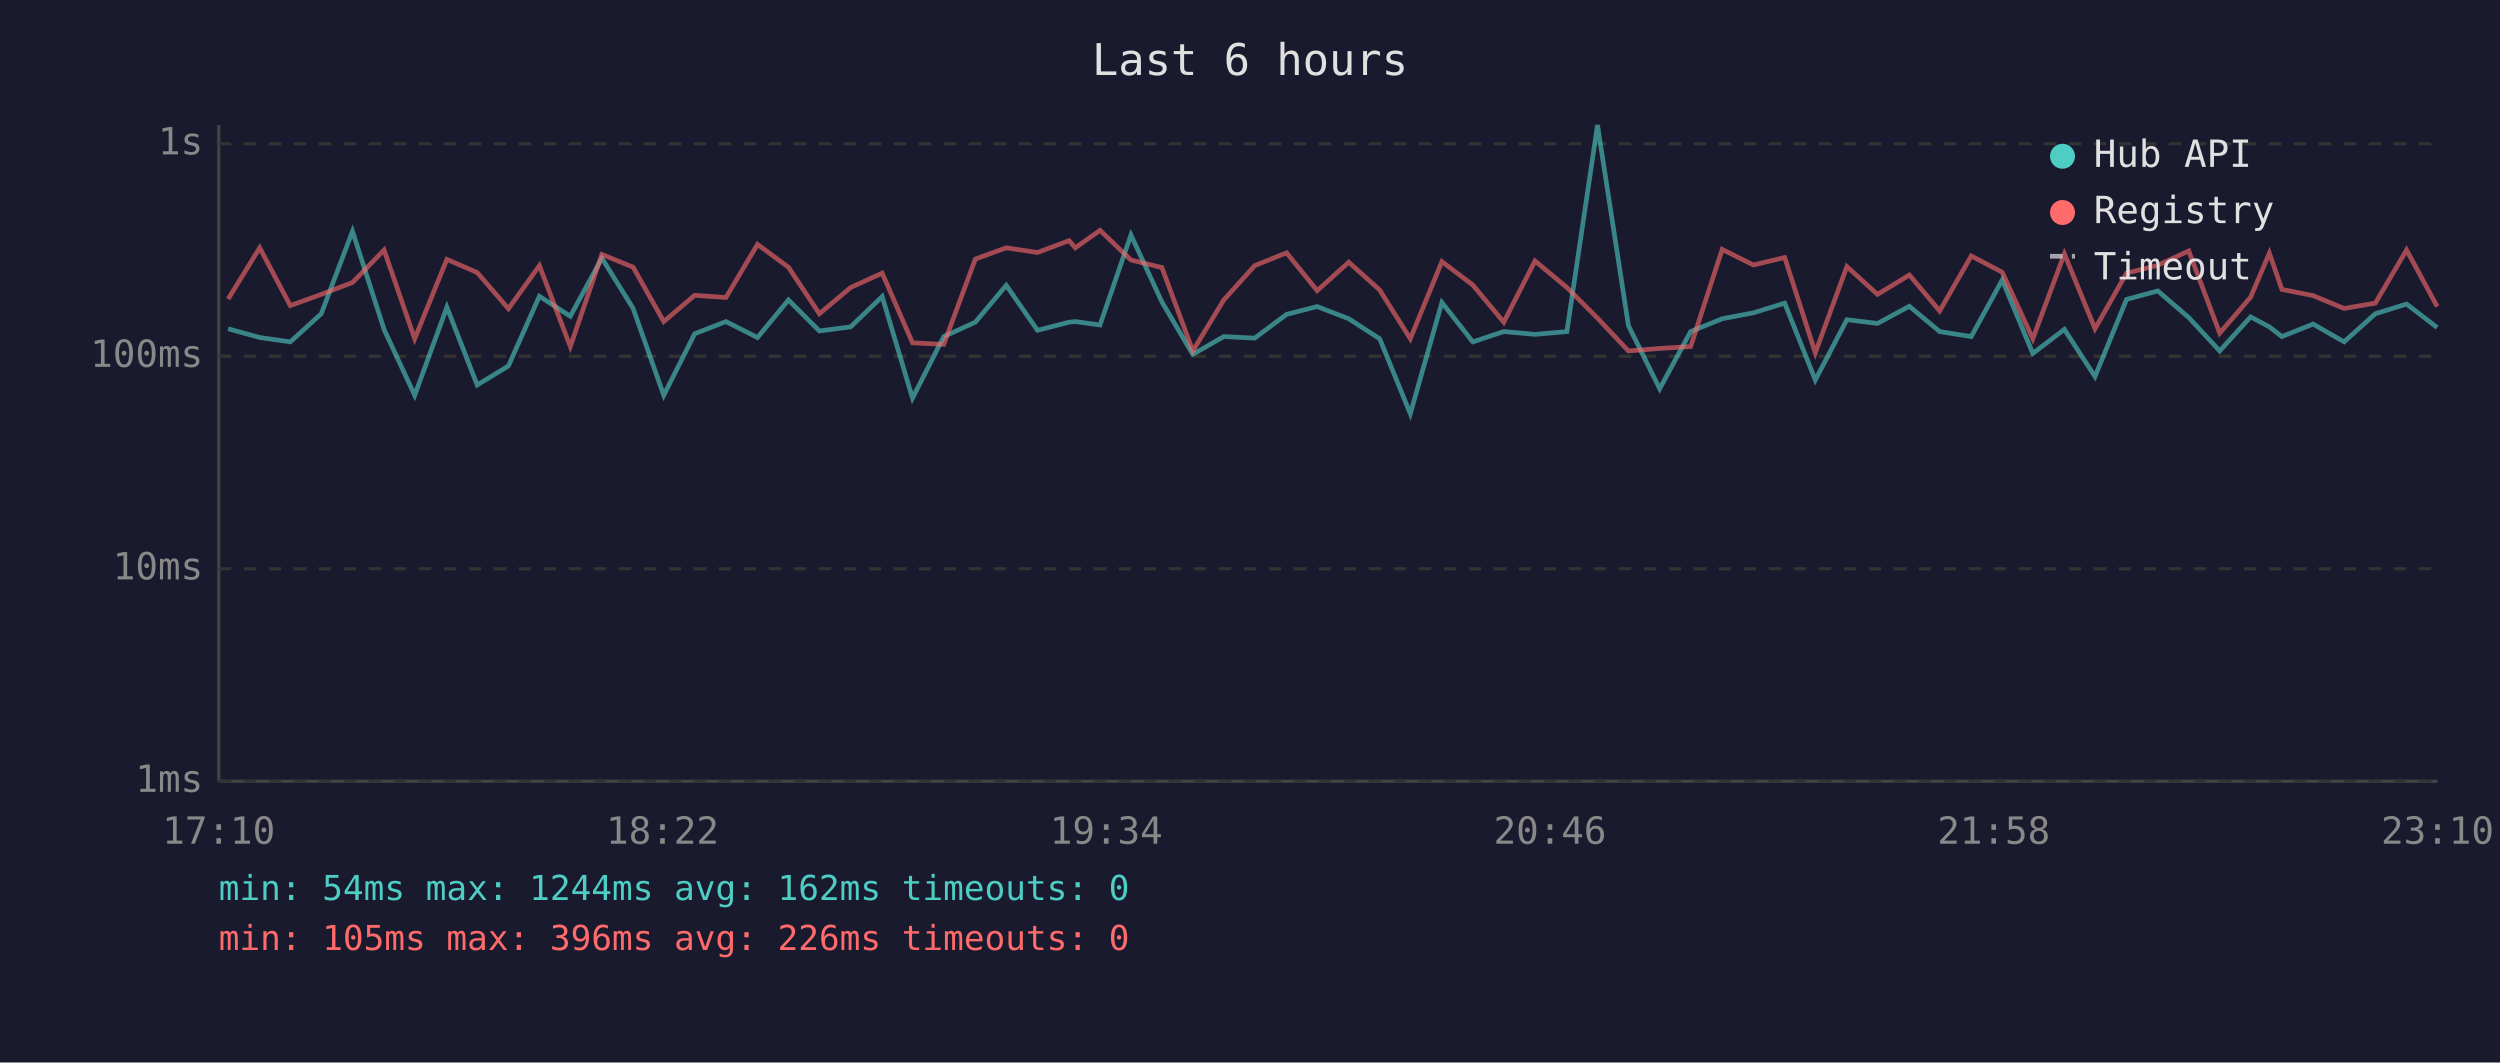
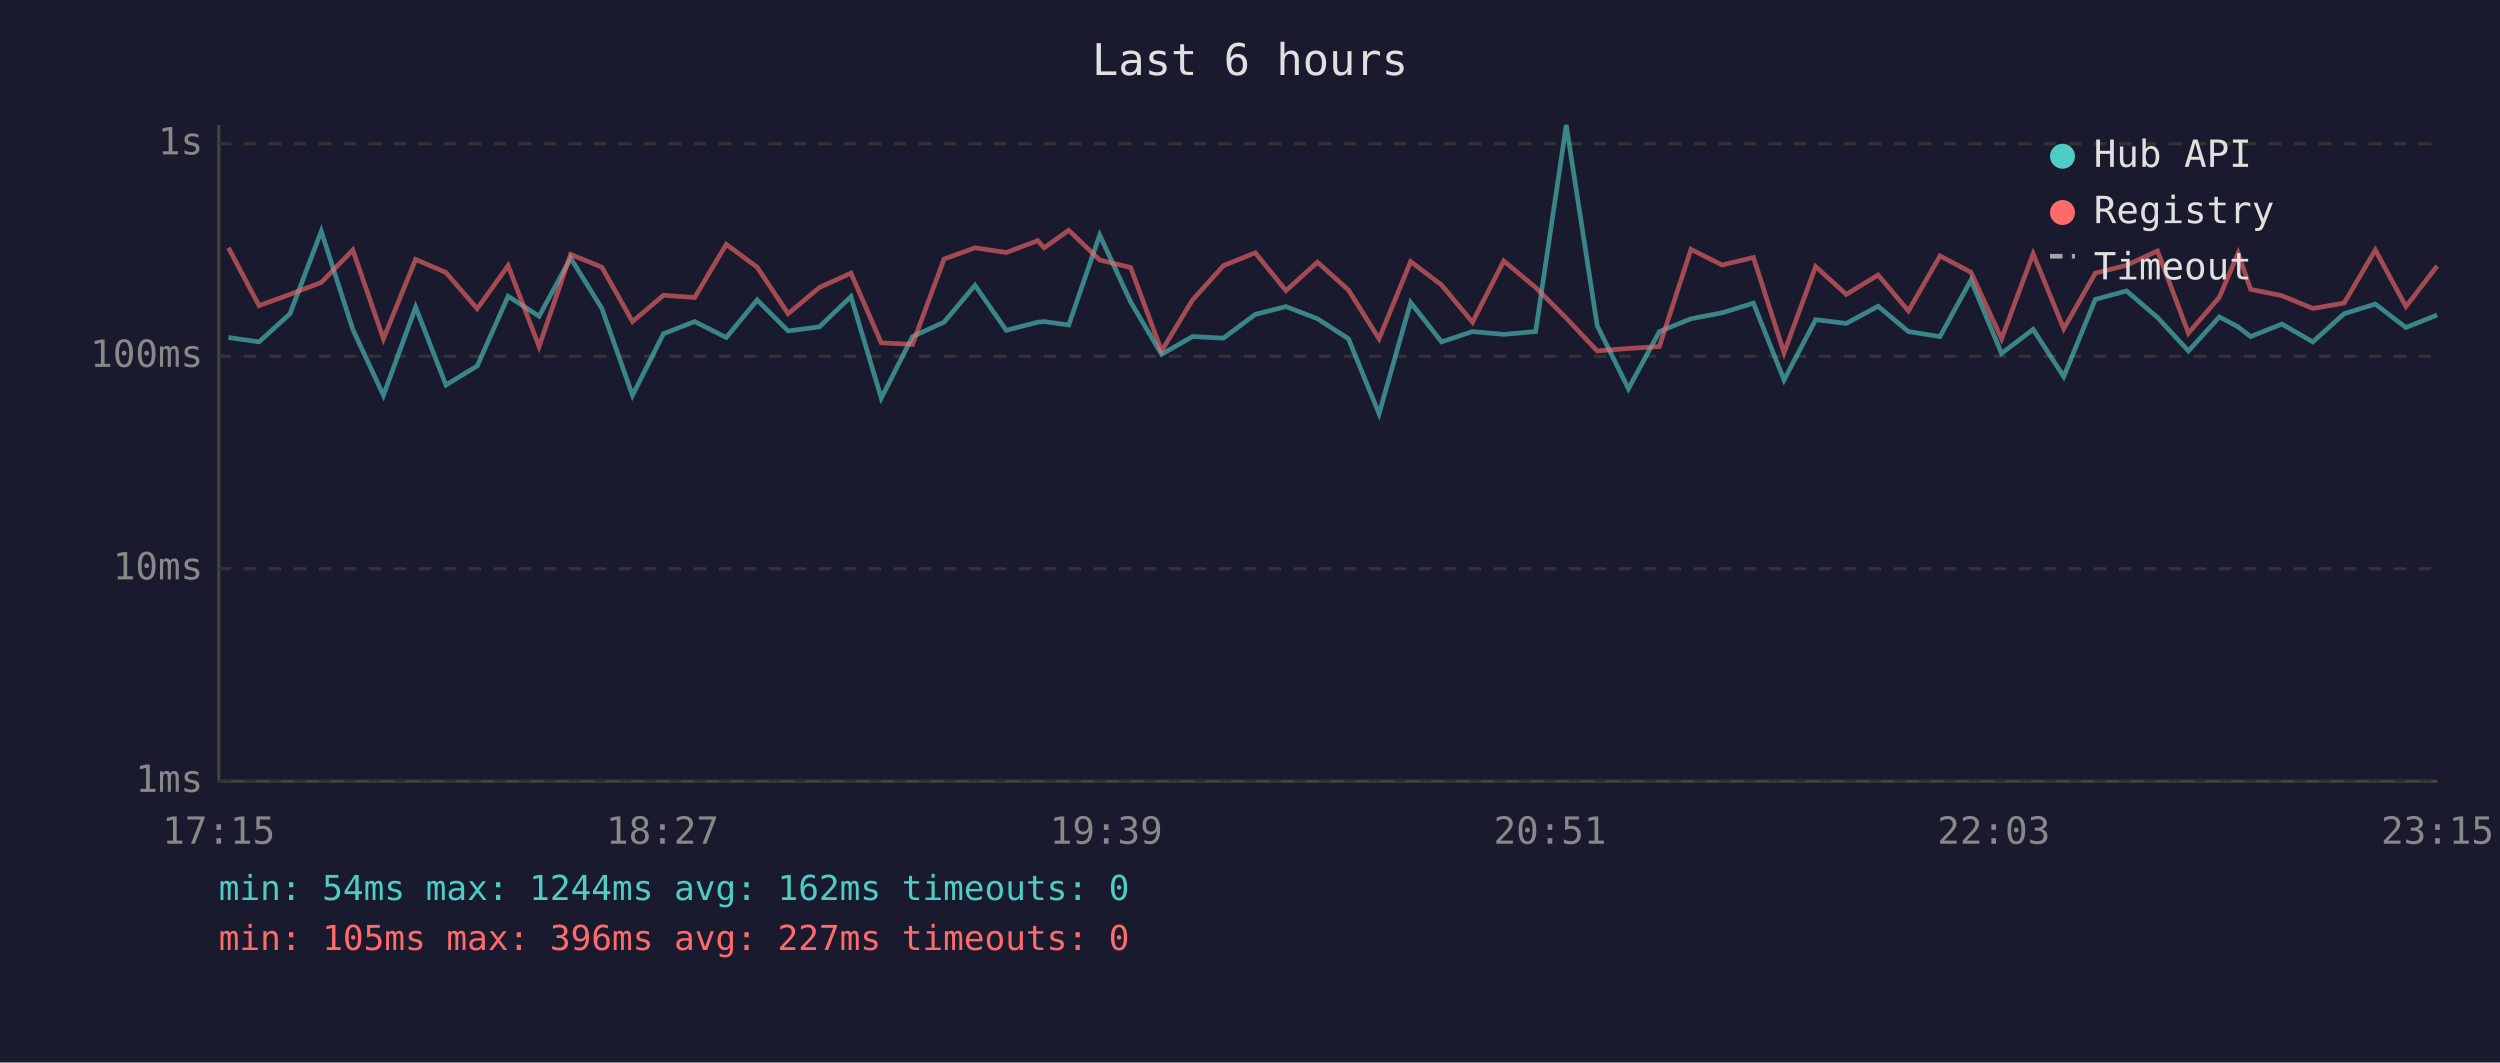
<svg xmlns="http://www.w3.org/2000/svg" viewBox="0 0 800 340" font-family="monospace" font-size="12">
  <rect width="800" height="340" fill="#1a1a2e" />
  <text x="400" y="24" fill="#e0e0e0" font-size="14" text-anchor="middle">Last 6 hours</text>
  <line x1="70" y1="40" x2="70" y2="250" stroke="#444" stroke-width="1" />
  <line x1="70" y1="250" x2="780" y2="250" stroke="#444" stroke-width="1" />
  <line x1="70" y1="250" x2="780" y2="250" stroke="#333" stroke-width="1" stroke-dasharray="4" />
  <text x="65" y="250" fill="#888" text-anchor="end" dominant-baseline="middle">1ms</text>
  <line x1="70" y1="182" x2="780" y2="182" stroke="#333" stroke-width="1" stroke-dasharray="4" />
  <text x="65" y="182" fill="#888" text-anchor="end" dominant-baseline="middle">10ms</text>
  <line x1="70" y1="114" x2="780" y2="114" stroke="#333" stroke-width="1" stroke-dasharray="4" />
  <text x="65" y="114" fill="#888" text-anchor="end" dominant-baseline="middle">100ms</text>
  <line x1="70" y1="46" x2="780" y2="46" stroke="#333" stroke-width="1" stroke-dasharray="4" />
  <text x="65" y="46" fill="#888" text-anchor="end" dominant-baseline="middle">1s</text>
-   <text x="70" y="270" fill="#888" text-anchor="middle">17:10</text>
-   <text x="212" y="270" fill="#888" text-anchor="middle">18:22</text>
-   <text x="354" y="270" fill="#888" text-anchor="middle">19:34</text>
-   <text x="496" y="270" fill="#888" text-anchor="middle">20:46</text>
-   <text x="638" y="270" fill="#888" text-anchor="middle">21:58</text>
-   <text x="780" y="270" fill="#888" text-anchor="middle">23:10</text>
-   <polyline points="73.0,105.2 83.1,108.0 92.9,109.4 102.8,100.4 112.8,74.0 122.9,105.4 132.7,126.5 143.0,98.3 152.7,123.2 162.7,117.1 172.6,94.8 182.5,101.2 192.6,82.6 202.6,98.7 212.4,126.5 222.3,106.8 232.3,102.9 242.4,108.0 252.3,96.0 262.2,105.9 272.2,104.6 282.3,94.9 292.0,127.4 302.0,107.7 312.1,103.1 322.0,91.3 332.0,105.7 342.1,103.1 344.1,102.9 352.0,104.0 361.9,75.2 371.8,96.6 381.7,113.4 391.6,107.7 401.5,108.2 411.7,100.6 421.5,98.1 431.6,102.0 441.5,108.4 451.3,132.4 461.4,96.8 471.3,109.4 481.2,106.1 491.2,107.0 501.4,106.1 511.2,40.0 521.1,104.2 531.1,124.4 541.0,106.1 551.1,102.0 561.1,100.1 571.1,97.0 580.9,121.6 591.0,102.3 600.8,103.5 611.0,98.0 620.7,106.1 630.8,107.7 640.7,89.6 650.5,113.1 660.6,105.4 670.4,120.5 680.5,95.8 690.5,93.1 700.4,101.6 710.3,112.3 720.2,101.4 726.2,104.6 730.2,107.7 740.2,103.7 750.1,109.4 760.1,100.4 770.1,97.3 779.9,104.8" fill="none" stroke="#4ecdc4" stroke-width="1.5" opacity="0.6" />
-   <polyline points="73.0,95.7 83.1,79.3 92.9,97.8 102.8,94.2 112.8,90.4 122.9,80.0 132.7,108.4 143.0,83.0 152.7,87.2 162.7,98.8 172.6,85.0 182.5,110.9 192.6,81.4 202.6,85.5 212.4,102.9 222.3,94.5 232.3,95.2 242.4,78.2 252.3,85.5 262.2,100.4 272.2,92.0 282.3,87.4 292.0,109.7 302.0,110.2 312.1,82.9 322.0,79.3 332.0,80.8 342.1,77.0 344.1,79.3 352.0,73.7 361.9,83.2 371.8,85.6 381.7,112.3 391.6,96.0 401.5,85.0 411.7,80.9 421.5,93.0 431.6,83.9 441.5,92.8 451.3,108.4 461.4,83.7 471.3,91.2 481.2,103.1 491.2,83.5 501.4,92.0 511.2,101.8 521.1,112.3 531.1,111.5 541.0,110.9 551.1,79.8 561.1,84.8 571.1,82.4 580.9,112.9 591.0,85.3 600.8,94.2 611.0,88.0 620.7,99.5 630.8,81.9 640.7,87.1 650.5,108.4 660.6,81.2 670.4,105.2 680.5,87.4 690.5,84.9 700.4,80.3 710.3,106.6 720.2,95.1 726.2,81.0 730.2,92.6 740.2,94.6 750.1,98.7 760.1,97.0 770.1,80.0 779.9,98.1" fill="none" stroke="#ff6b6b" stroke-width="1.5" opacity="0.6" />
+   <text x="70" y="270" fill="#888" text-anchor="middle">17:15</text>
+   <text x="212" y="270" fill="#888" text-anchor="middle">18:27</text>
+   <text x="354" y="270" fill="#888" text-anchor="middle">19:39</text>
+   <text x="496" y="270" fill="#888" text-anchor="middle">20:51</text>
+   <text x="638" y="270" fill="#888" text-anchor="middle">22:03</text>
+   <text x="780" y="270" fill="#888" text-anchor="middle">23:15</text>
+   <polyline points="73.1,108.0 82.9,109.4 92.8,100.4 102.8,74.0 112.9,105.4 122.7,126.5 133.0,98.3 142.7,123.2 152.7,117.1 162.6,94.8 172.5,101.2 182.6,82.6 192.6,98.7 202.4,126.5 212.3,106.8 222.3,102.9 232.4,108.0 242.3,96.0 252.2,105.9 262.2,104.6 272.3,94.9 282.0,127.4 292.0,107.7 302.1,103.1 312.0,91.3 322.0,105.7 332.1,103.1 334.1,102.9 342.0,104.0 351.9,75.2 361.8,96.6 371.7,113.4 381.6,107.7 391.5,108.2 401.7,100.6 411.5,98.1 421.6,102.0 431.5,108.4 441.3,132.4 451.4,96.8 461.3,109.4 471.2,106.1 481.2,107.0 491.4,106.1 501.2,40.0 511.1,104.2 521.1,124.4 531.0,106.1 541.1,102.0 551.1,100.1 561.1,97.0 570.9,121.6 581.0,102.3 590.8,103.5 601.0,98.0 610.7,106.1 620.8,107.7 630.7,89.6 640.5,113.1 650.6,105.4 660.4,120.5 670.5,95.8 680.5,93.1 690.4,101.6 700.3,112.3 710.2,101.4 716.2,104.6 720.2,107.7 730.2,103.7 740.1,109.4 750.1,100.4 760.1,97.3 769.9,104.8 779.9,100.8" fill="none" stroke="#4ecdc4" stroke-width="1.5" opacity="0.6" />
+   <polyline points="73.1,79.3 82.9,97.8 92.8,94.2 102.8,90.4 112.9,80.0 122.7,108.4 133.0,83.0 142.7,87.2 152.7,98.8 162.6,85.0 172.5,110.9 182.6,81.4 192.6,85.5 202.4,102.9 212.3,94.5 222.3,95.2 232.4,78.2 242.3,85.5 252.2,100.4 262.2,92.0 272.3,87.4 282.0,109.7 292.0,110.2 302.1,82.9 312.0,79.3 322.0,80.8 332.1,77.0 334.1,79.3 342.0,73.7 351.9,83.2 361.8,85.6 371.7,112.3 381.6,96.0 391.5,85.0 401.7,80.9 411.5,93.0 421.6,83.9 431.5,92.8 441.3,108.4 451.4,83.7 461.3,91.2 471.2,103.1 481.2,83.5 491.4,92.0 501.2,101.8 511.1,112.3 521.1,111.5 531.0,110.9 541.1,79.8 551.1,84.8 561.1,82.4 570.9,112.9 581.0,85.3 590.8,94.2 601.0,88.0 610.7,99.5 620.8,81.9 630.7,87.1 640.5,108.4 650.6,81.2 660.4,105.2 670.5,87.4 680.5,84.9 690.4,80.3 700.3,106.6 710.2,95.1 716.2,81.0 720.2,92.6 730.2,94.6 740.1,98.7 750.1,97.0 760.1,80.0 769.9,98.1 779.9,85.1" fill="none" stroke="#ff6b6b" stroke-width="1.5" opacity="0.6" />
  <circle cx="660" cy="50" r="4" fill="#4ecdc4" />
  <text x="670" y="50" fill="#e0e0e0" dominant-baseline="middle">Hub API</text>
  <circle cx="660" cy="68" r="4" fill="#ff6b6b" />
  <text x="670" y="68" fill="#e0e0e0" dominant-baseline="middle">Registry</text>
  <line x1="656" y1="82" x2="664" y2="82" stroke="#e0e0e0" stroke-width="1.5" stroke-dasharray="4,3" opacity="0.7" />
  <text x="670" y="86" fill="#e0e0e0" dominant-baseline="middle">Timeout</text>
  <text x="70" y="288" fill="#4ecdc4" font-size="11">min: 54ms  max: 1244ms  avg: 162ms  timeouts: 0</text>
-   <text x="70" y="304" fill="#ff6b6b" font-size="11">min: 105ms  max: 396ms  avg: 226ms  timeouts: 0</text>
+   <text x="70" y="304" fill="#ff6b6b" font-size="11">min: 105ms  max: 396ms  avg: 227ms  timeouts: 0</text>
</svg>
